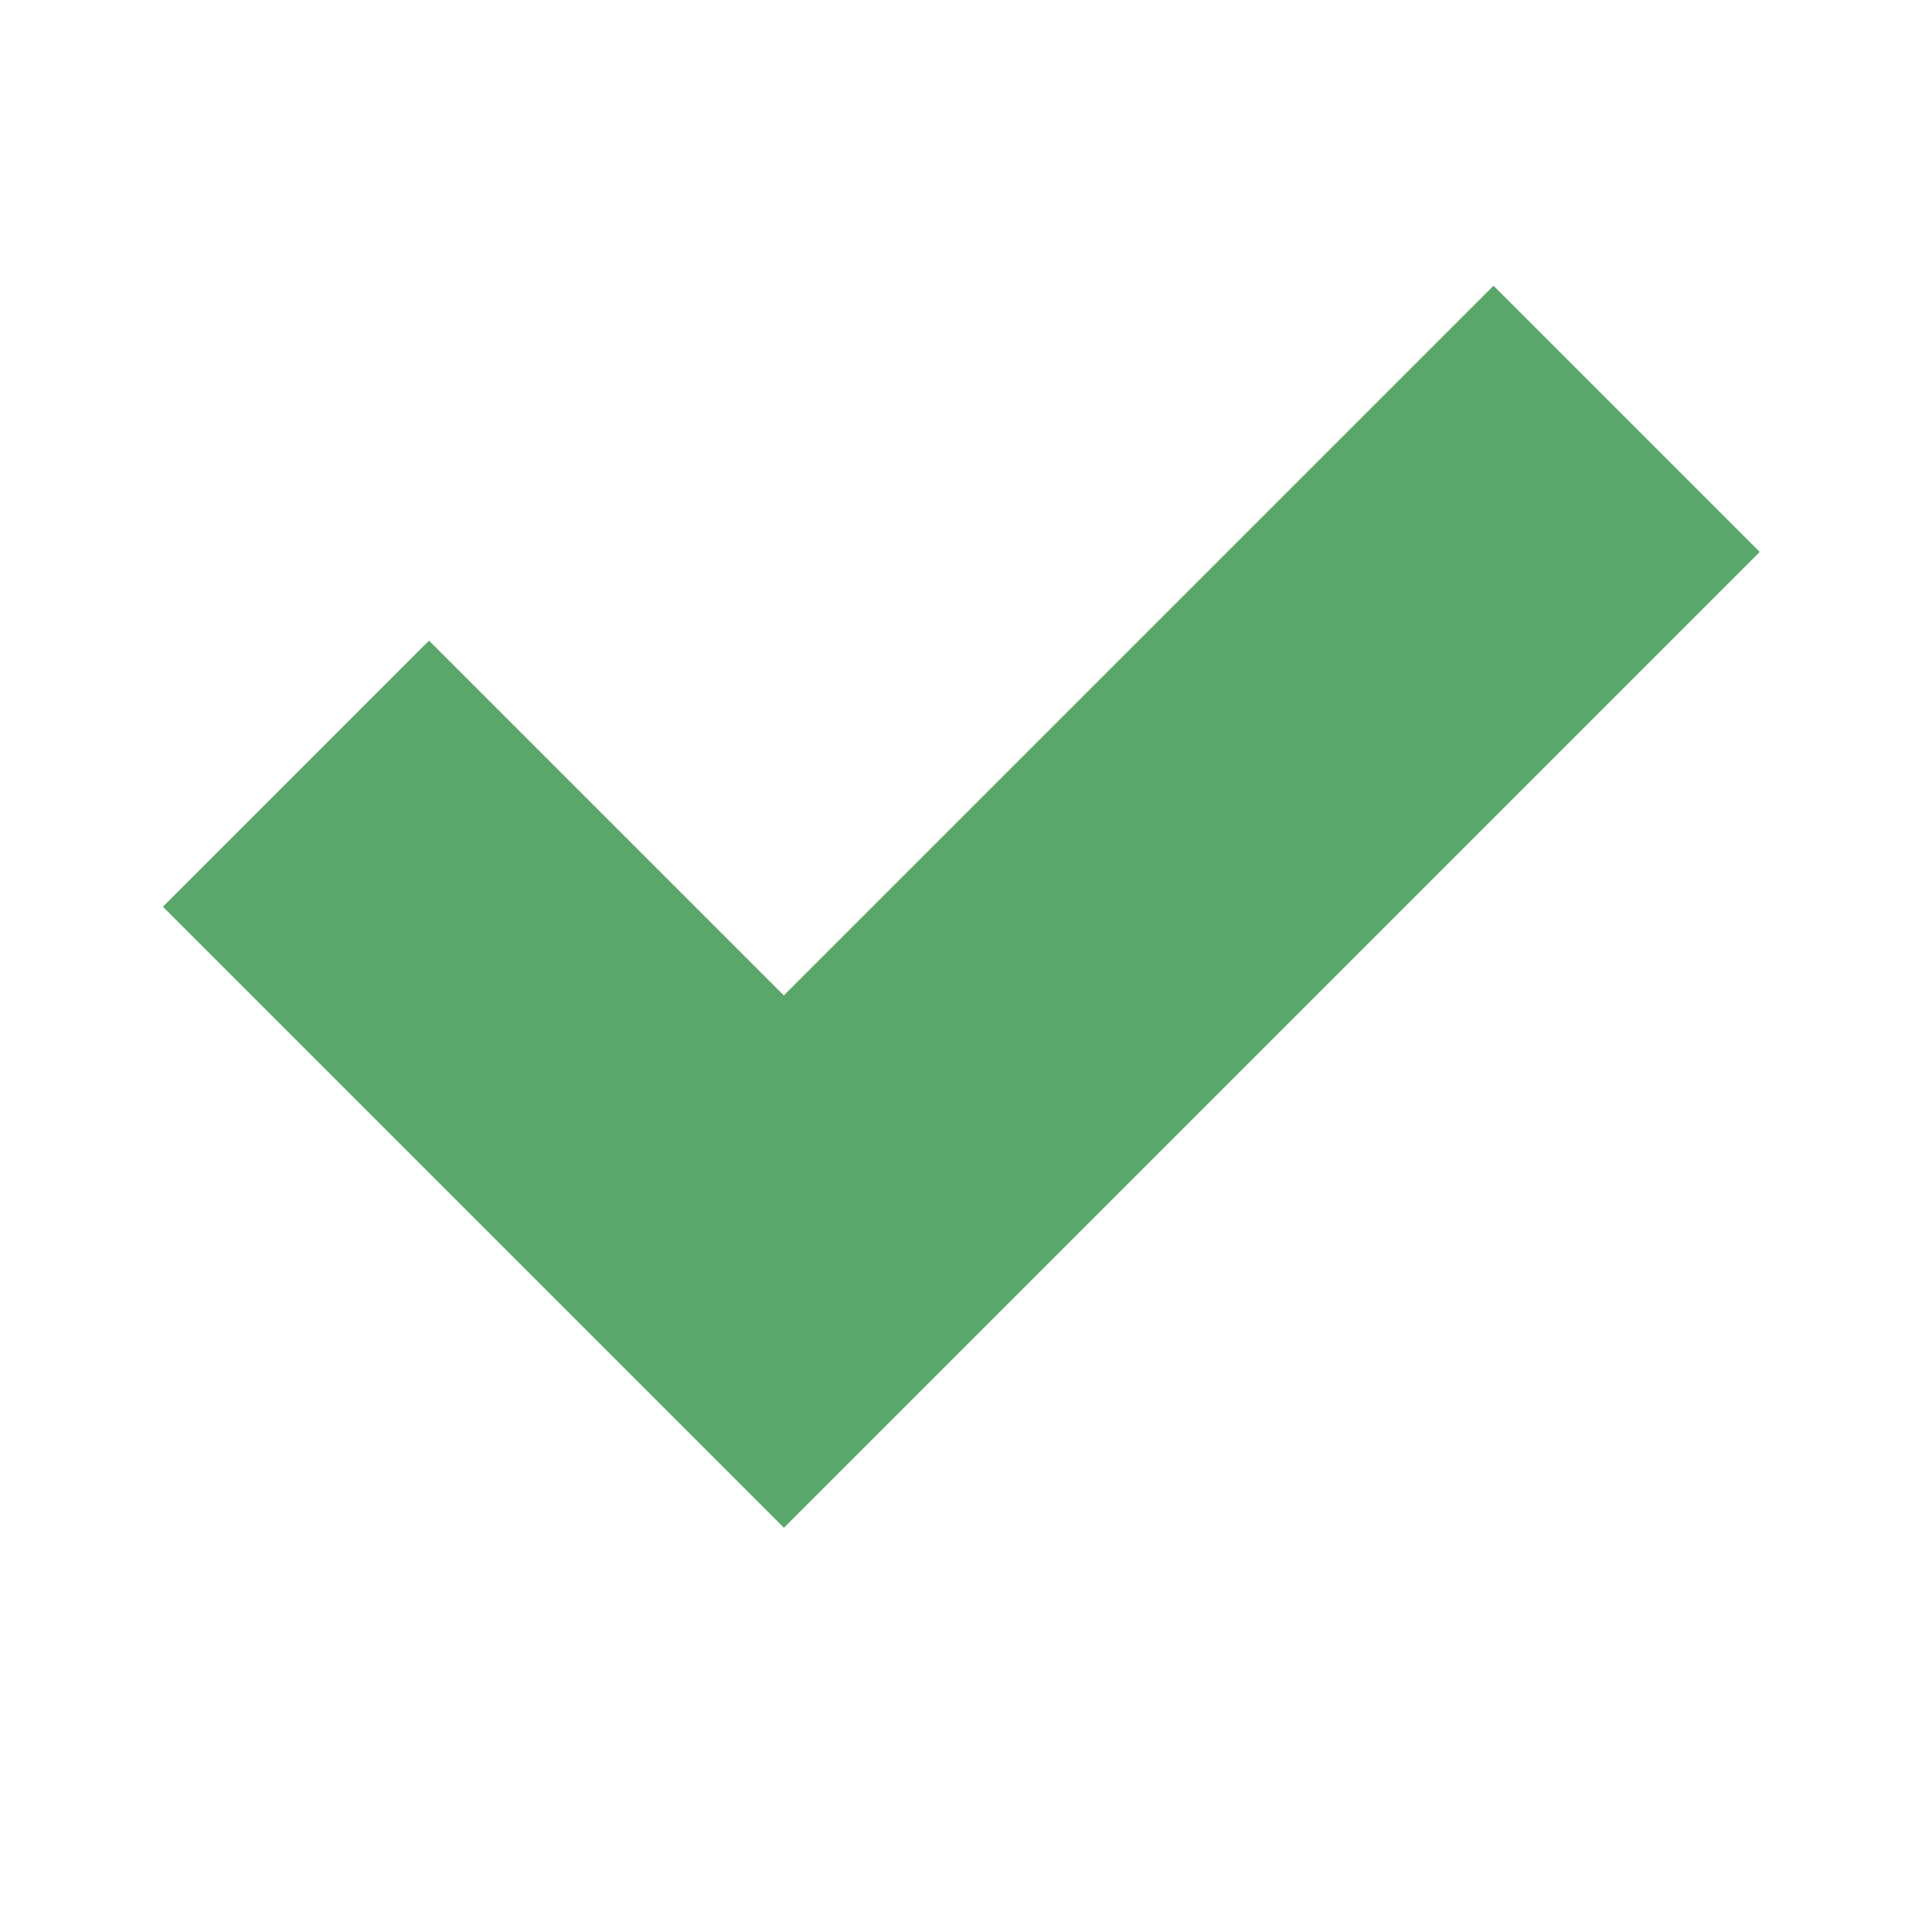
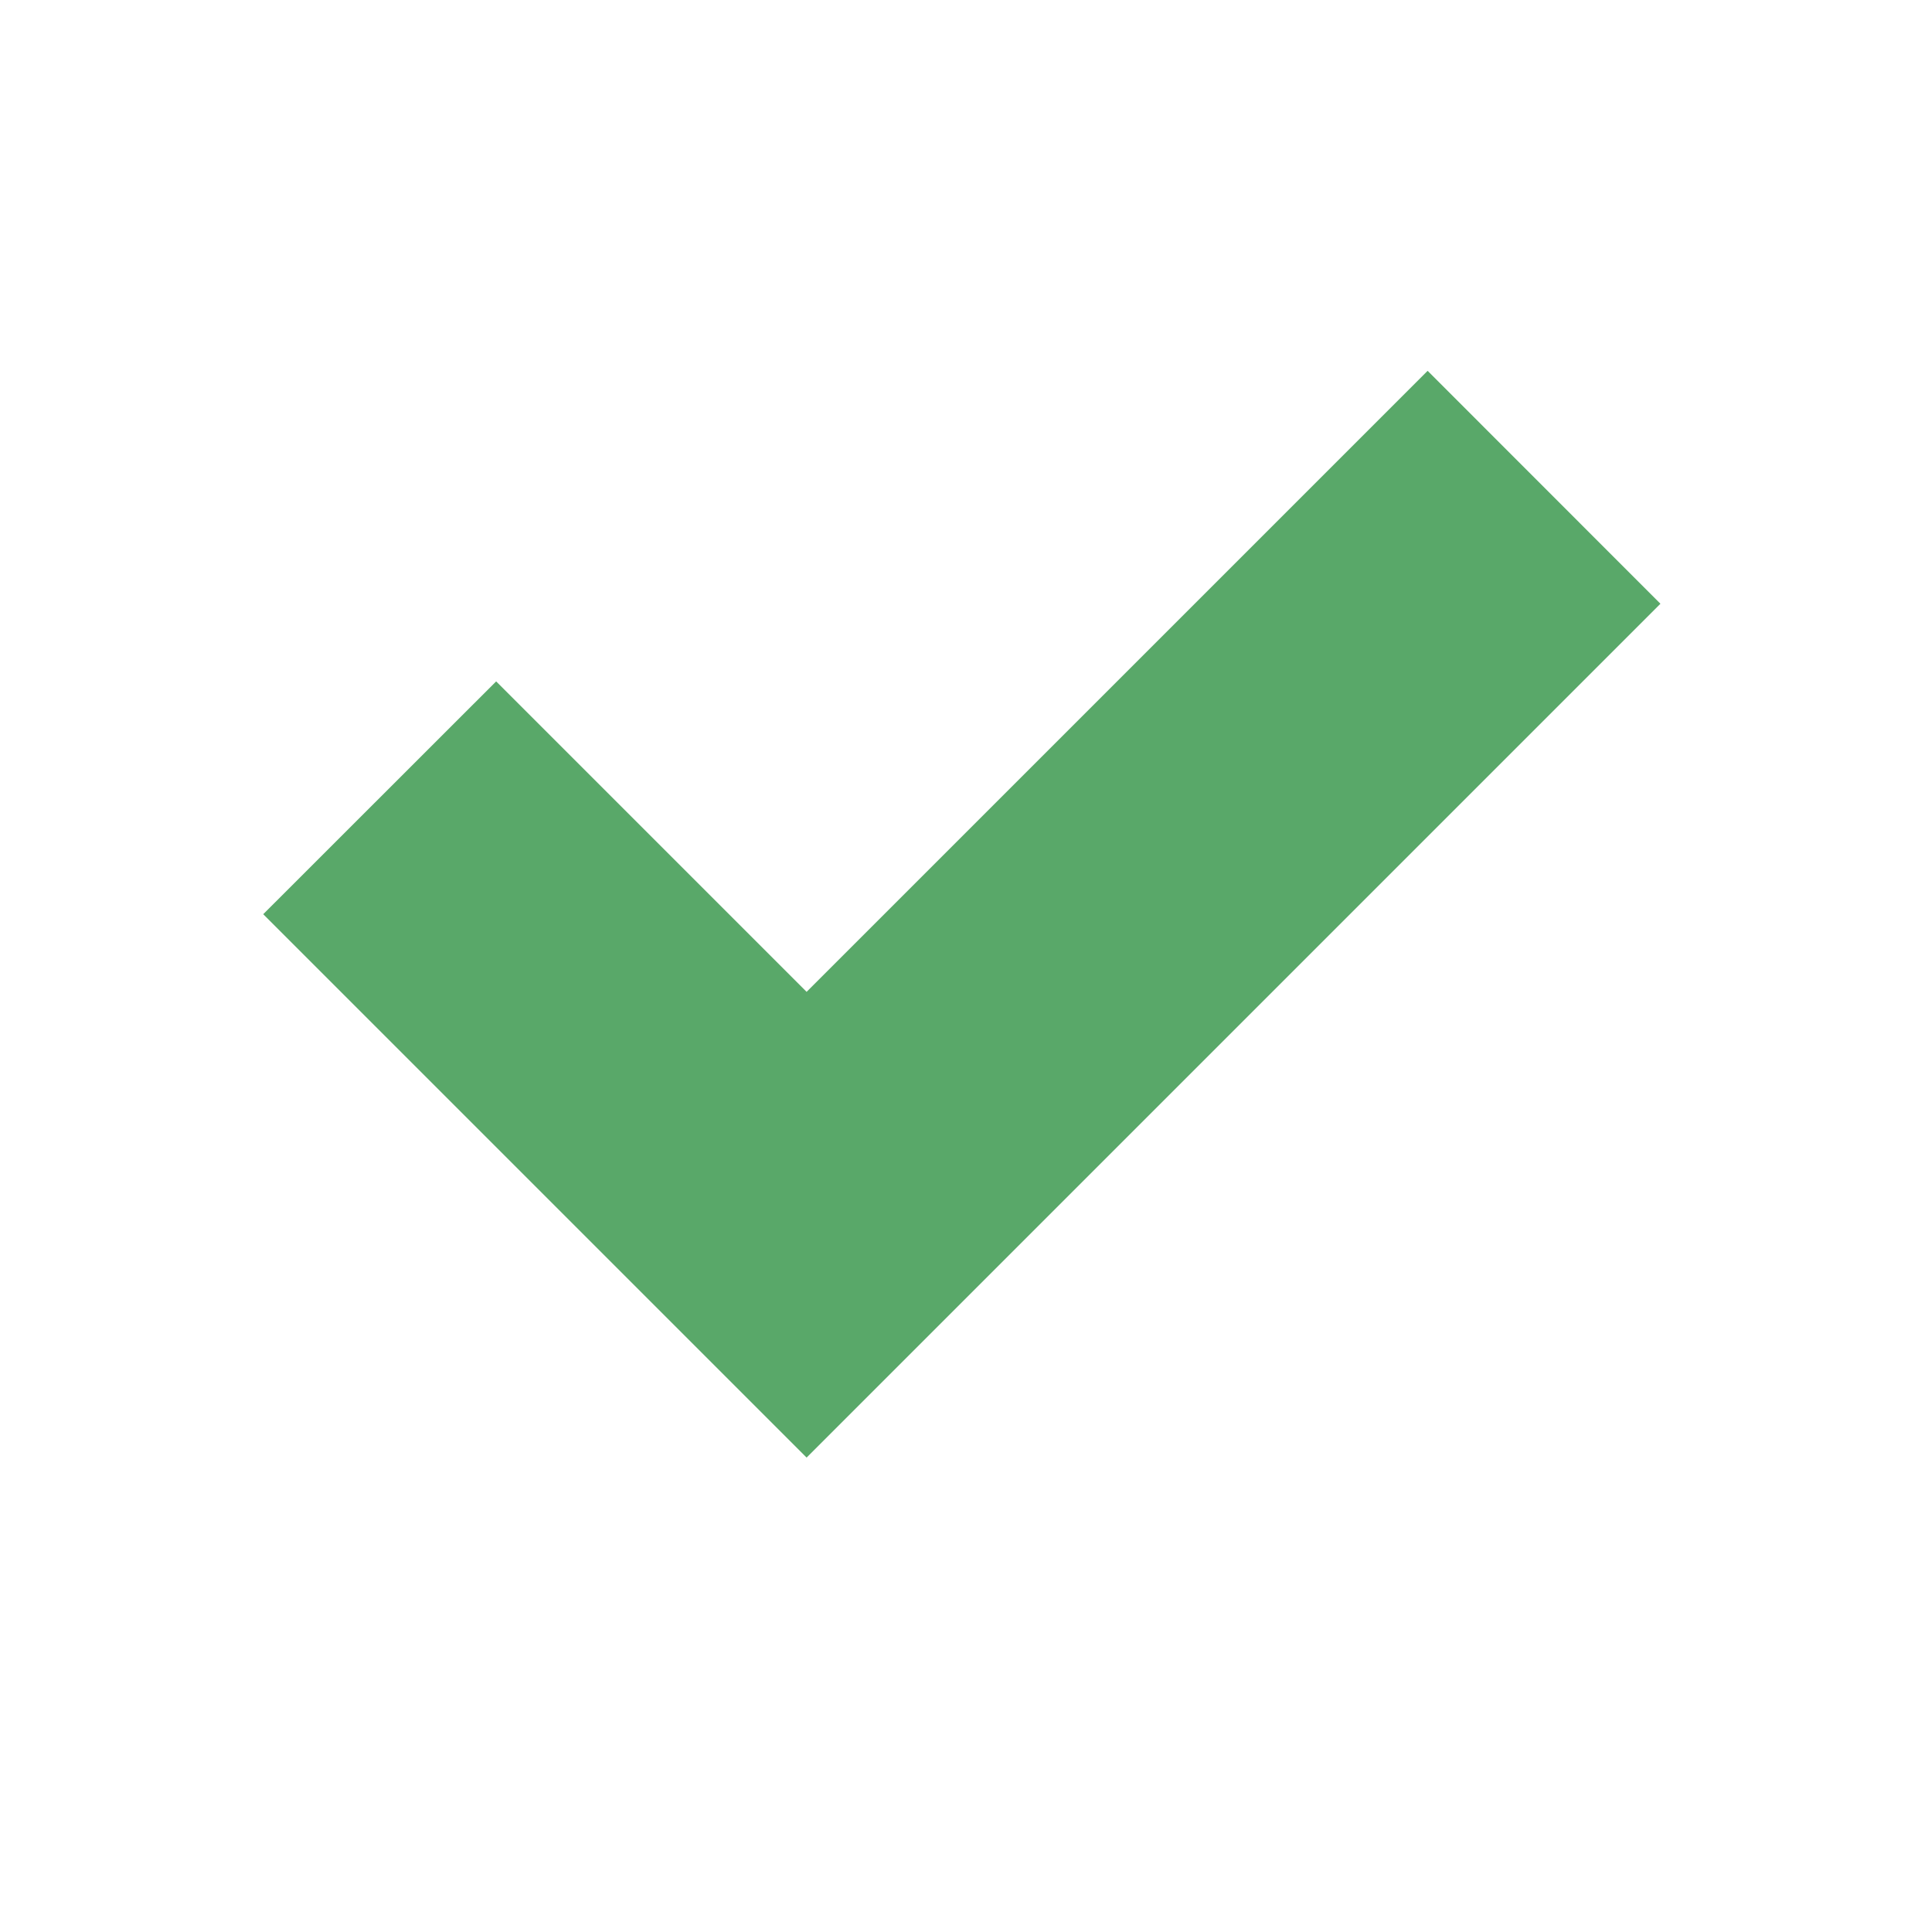
- <svg xmlns="http://www.w3.org/2000/svg" width="14" height="14" viewBox="0 0 14 14">
-   <polygon fill="#59A869" fill-rule="evenodd" points="10.148 10.285 10.148 .285 7.42 .285 7.42 7.558 3.784 7.558 3.784 10.285" transform="rotate(45 6.966 5.285)" />
+ <svg xmlns="http://www.w3.org/2000/svg" width="16" height="16" viewBox="0 0 16 16" fill="none">
+   <g id="idea/community/platform/icons/src/general/inspectionsOK">
+     <path id="Path 2" fill-rule="evenodd" clip-rule="evenodd" d="M6.68 12.071L13.751 5L11.823 3.071L6.68 8.214L4.109 5.643L2.18 7.571L6.68 12.071Z" fill="#59A869" />
+   </g>
</svg>
